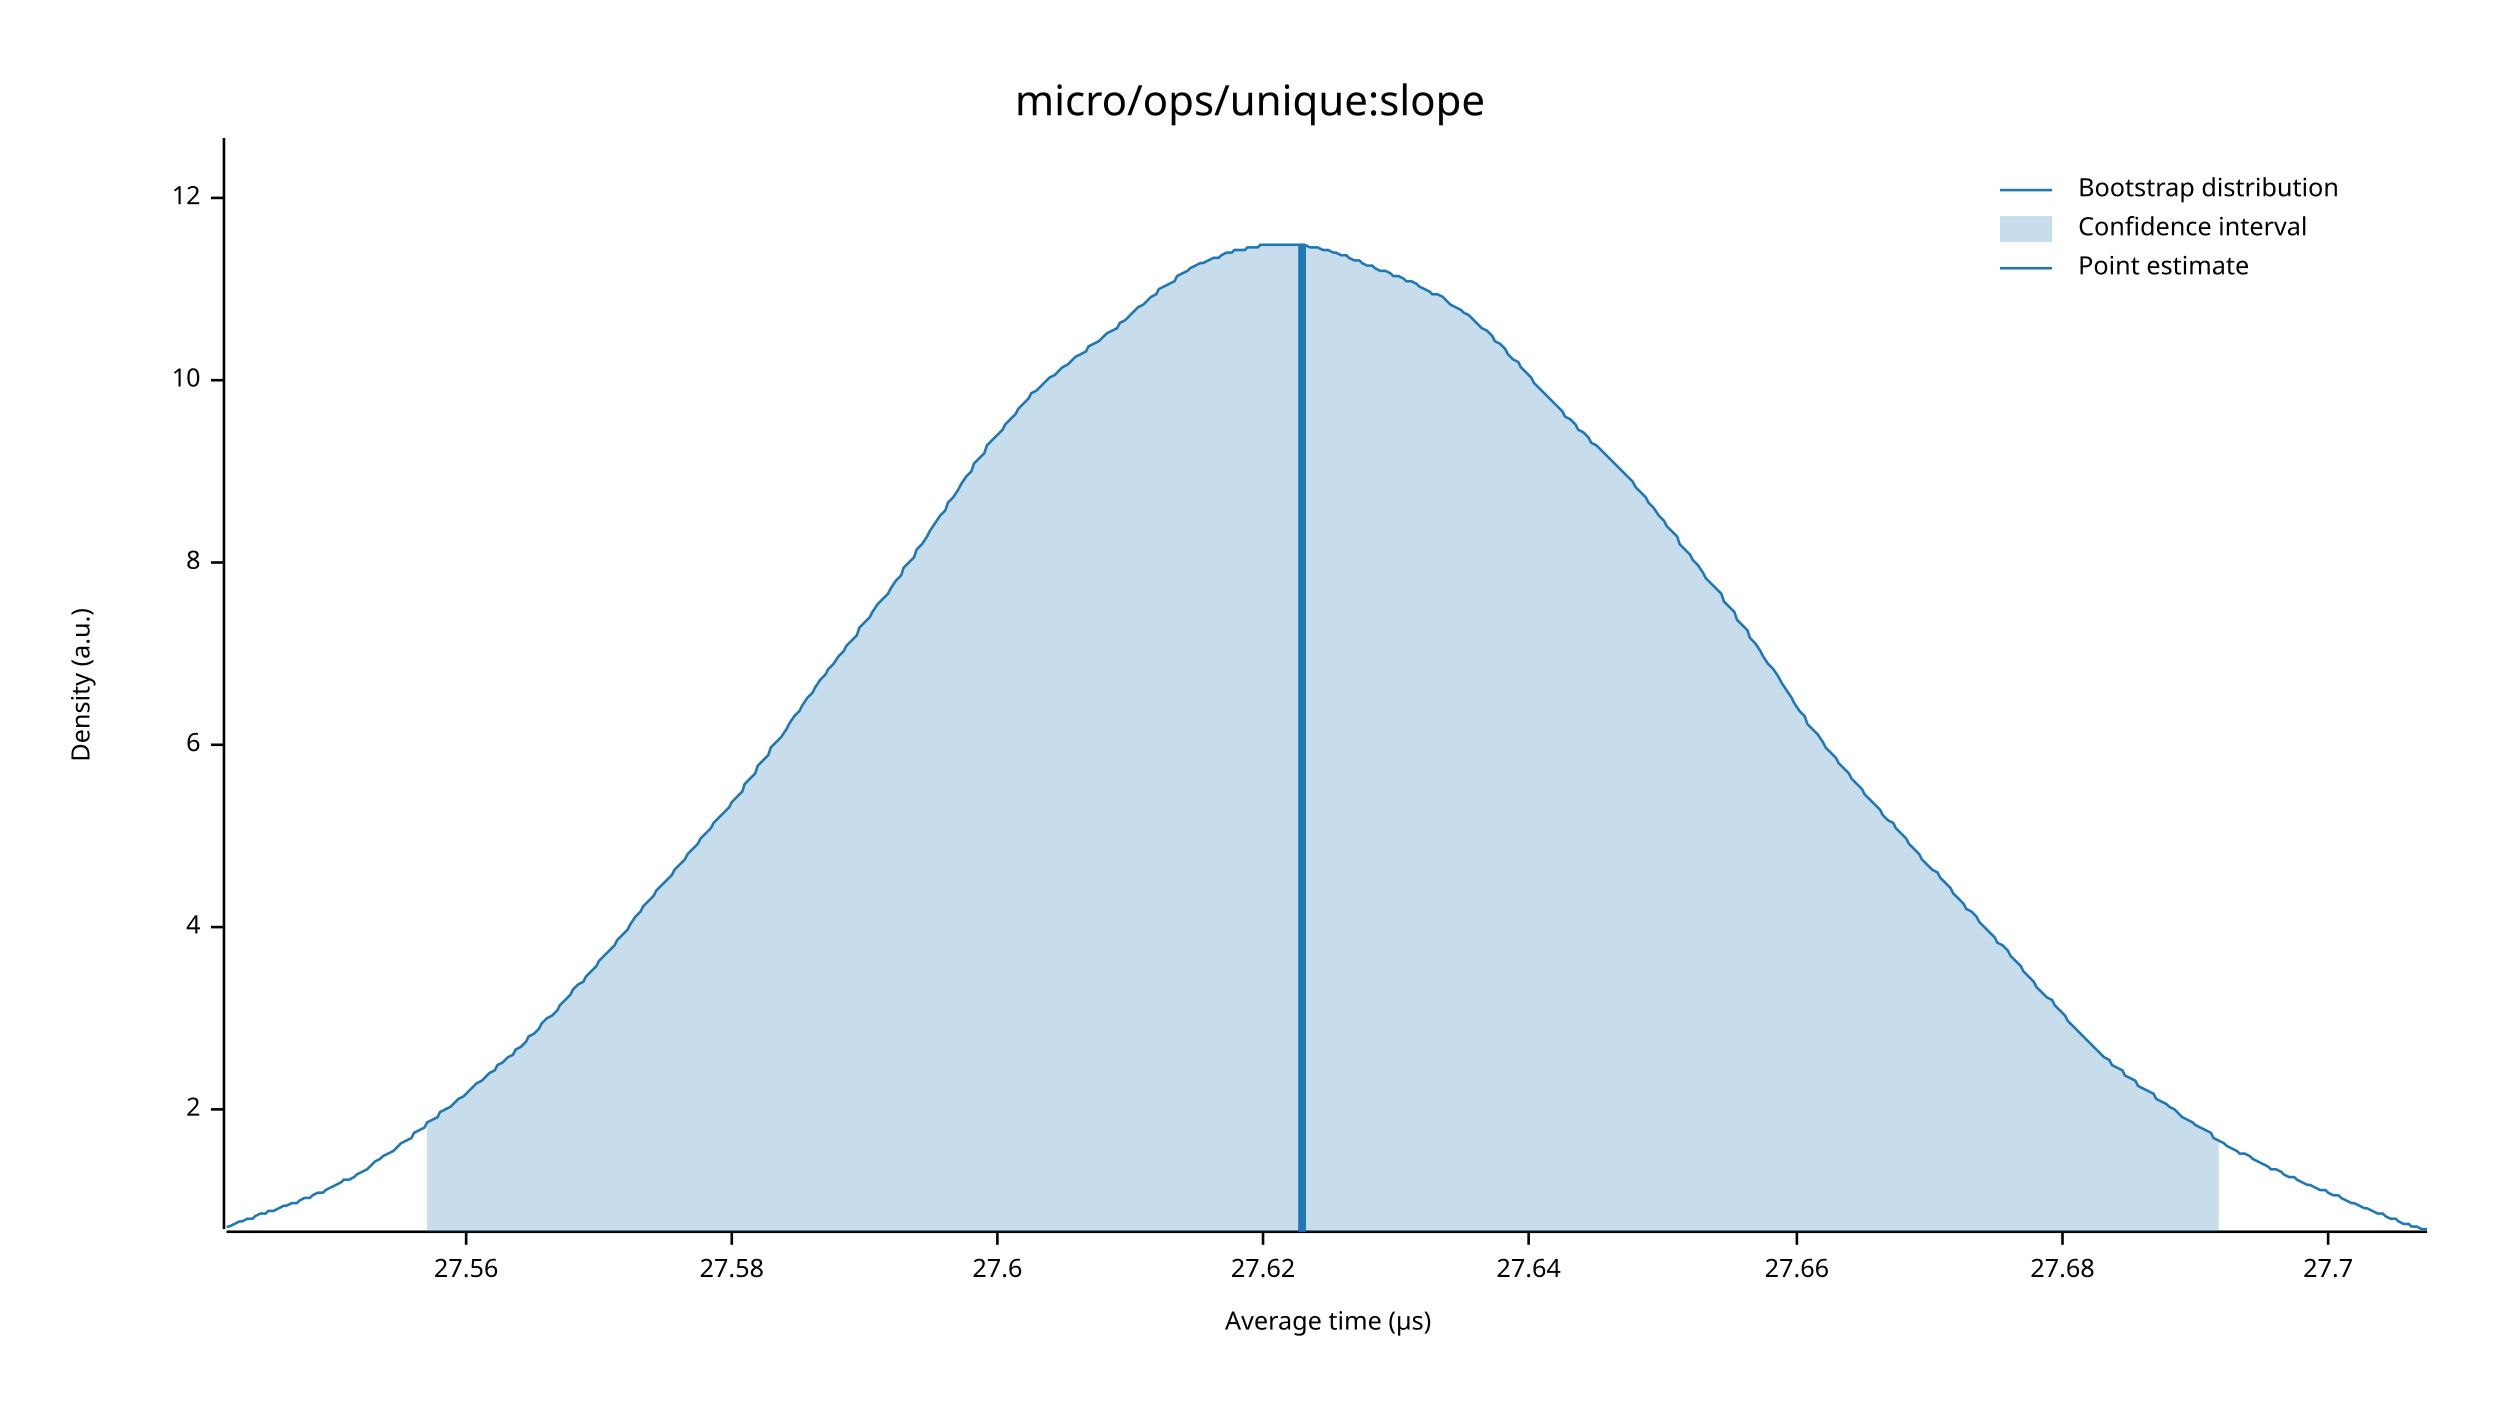
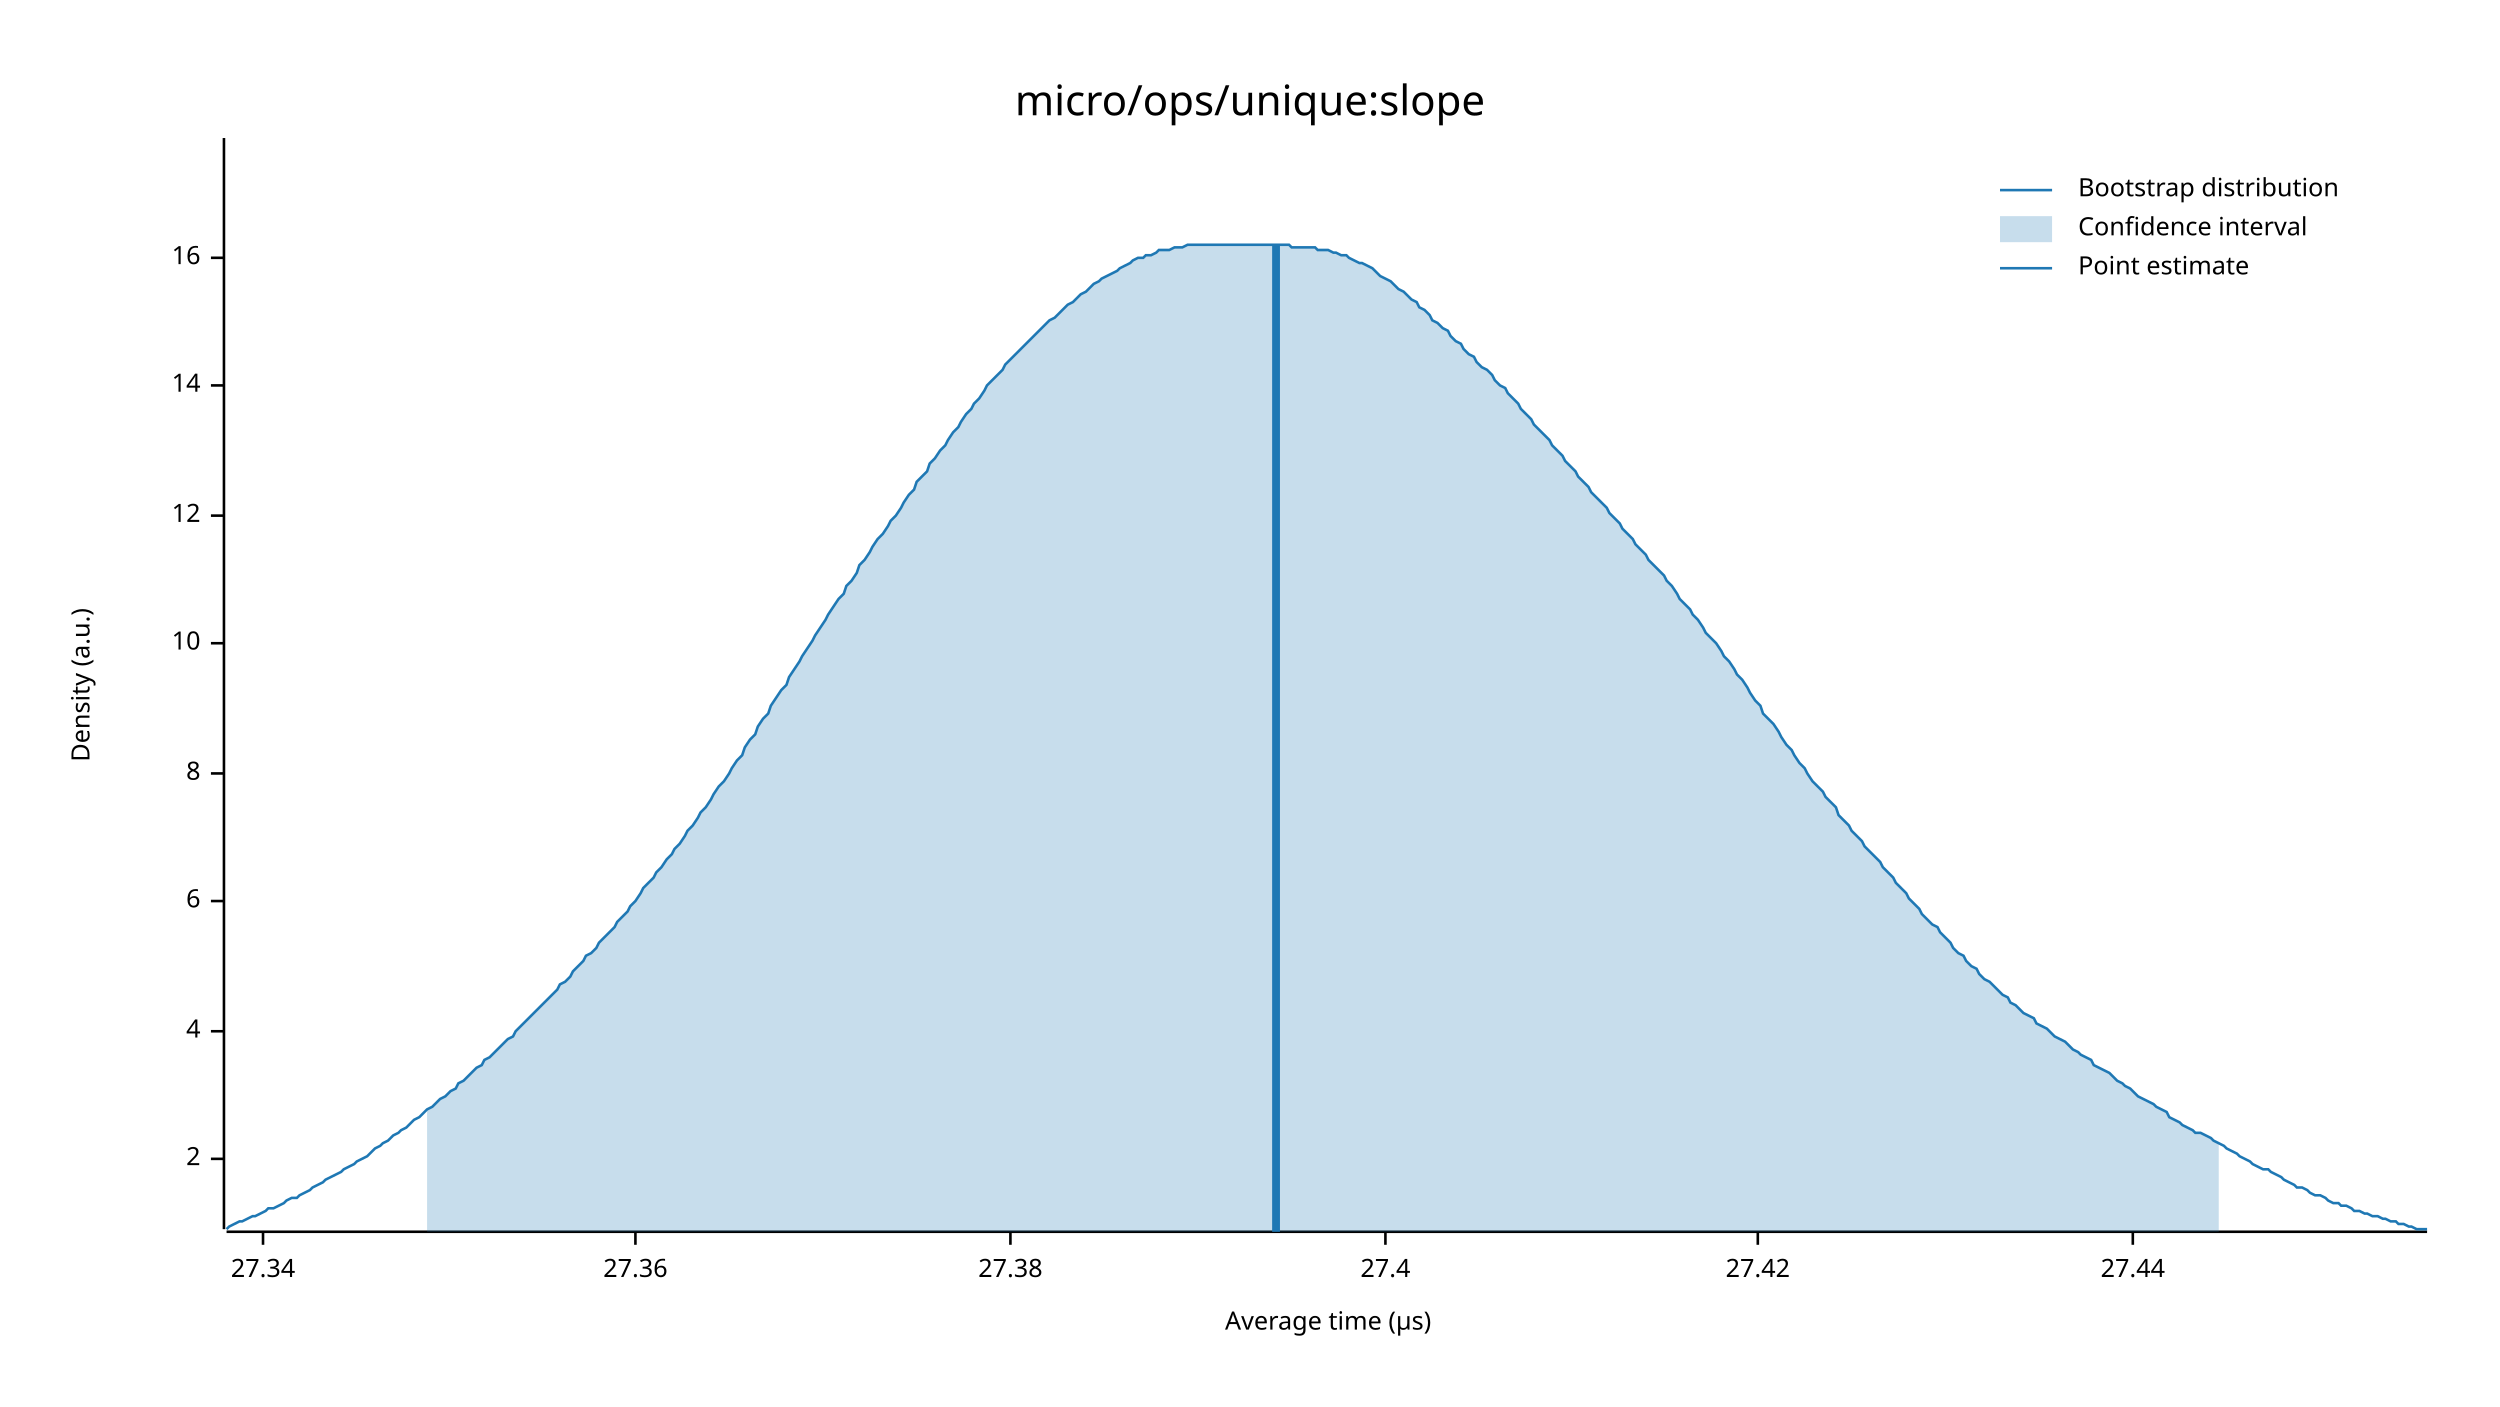
<svg xmlns="http://www.w3.org/2000/svg" width="960" height="540" viewBox="0 0 960 540">
  <text x="480" y="32" dy="0.76em" text-anchor="middle" font-family="sans-serif" font-size="16.129" opacity="1" fill="#000000">
micro/ops/unique:slope
</text>
  <text x="27" y="263" dy="0.76em" text-anchor="middle" font-family="sans-serif" font-size="9.677" opacity="1" fill="#000000" transform="rotate(270, 27, 263)">
Density (a.u.)
</text>
  <text x="510" y="513" dy="-0.5ex" text-anchor="middle" font-family="sans-serif" font-size="9.677" opacity="1" fill="#000000">
Average time (µs)
</text>
  <polyline fill="none" opacity="1" stroke="#000000" stroke-width="1" points="86,53 86,472 " />
-   <text x="77" y="426" dy="0.5ex" text-anchor="end" font-family="sans-serif" font-size="9.677" opacity="1" fill="#000000">
+   <text x="77" y="445" dy="0.5ex" text-anchor="end" font-family="sans-serif" font-size="9.677" opacity="1" fill="#000000">
2
</text>
-   <polyline fill="none" opacity="1" stroke="#000000" stroke-width="1" points="81,426 86,426 " />
-   <text x="77" y="356" dy="0.5ex" text-anchor="end" font-family="sans-serif" font-size="9.677" opacity="1" fill="#000000">
+   <polyline fill="none" opacity="1" stroke="#000000" stroke-width="1" points="81,445 86,445 " />
+   <text x="77" y="396" dy="0.5ex" text-anchor="end" font-family="sans-serif" font-size="9.677" opacity="1" fill="#000000">
4
</text>
-   <polyline fill="none" opacity="1" stroke="#000000" stroke-width="1" points="81,356 86,356 " />
-   <text x="77" y="286" dy="0.5ex" text-anchor="end" font-family="sans-serif" font-size="9.677" opacity="1" fill="#000000">
+   <polyline fill="none" opacity="1" stroke="#000000" stroke-width="1" points="81,396 86,396 " />
+   <text x="77" y="346" dy="0.5ex" text-anchor="end" font-family="sans-serif" font-size="9.677" opacity="1" fill="#000000">
6
</text>
-   <polyline fill="none" opacity="1" stroke="#000000" stroke-width="1" points="81,286 86,286 " />
-   <text x="77" y="216" dy="0.5ex" text-anchor="end" font-family="sans-serif" font-size="9.677" opacity="1" fill="#000000">
+   <polyline fill="none" opacity="1" stroke="#000000" stroke-width="1" points="81,346 86,346 " />
+   <text x="77" y="297" dy="0.5ex" text-anchor="end" font-family="sans-serif" font-size="9.677" opacity="1" fill="#000000">
8
</text>
-   <polyline fill="none" opacity="1" stroke="#000000" stroke-width="1" points="81,216 86,216 " />
-   <text x="77" y="146" dy="0.5ex" text-anchor="end" font-family="sans-serif" font-size="9.677" opacity="1" fill="#000000">
+   <polyline fill="none" opacity="1" stroke="#000000" stroke-width="1" points="81,297 86,297 " />
+   <text x="77" y="247" dy="0.5ex" text-anchor="end" font-family="sans-serif" font-size="9.677" opacity="1" fill="#000000">
10
</text>
-   <polyline fill="none" opacity="1" stroke="#000000" stroke-width="1" points="81,146 86,146 " />
-   <text x="77" y="76" dy="0.5ex" text-anchor="end" font-family="sans-serif" font-size="9.677" opacity="1" fill="#000000">
+   <polyline fill="none" opacity="1" stroke="#000000" stroke-width="1" points="81,247 86,247 " />
+   <text x="77" y="198" dy="0.5ex" text-anchor="end" font-family="sans-serif" font-size="9.677" opacity="1" fill="#000000">
12
</text>
-   <polyline fill="none" opacity="1" stroke="#000000" stroke-width="1" points="81,76 86,76 " />
+   <polyline fill="none" opacity="1" stroke="#000000" stroke-width="1" points="81,198 86,198 " />
+   <text x="77" y="148" dy="0.5ex" text-anchor="end" font-family="sans-serif" font-size="9.677" opacity="1" fill="#000000">
+ 14
+ </text>
+   <polyline fill="none" opacity="1" stroke="#000000" stroke-width="1" points="81,148 86,148 " />
+   <text x="77" y="99" dy="0.5ex" text-anchor="end" font-family="sans-serif" font-size="9.677" opacity="1" fill="#000000">
+ 16
+ </text>
+   <polyline fill="none" opacity="1" stroke="#000000" stroke-width="1" points="81,99 86,99 " />
  <polyline fill="none" opacity="1" stroke="#000000" stroke-width="1" points="87,473 932,473 " />
-   <text x="179" y="483" dy="0.76em" text-anchor="middle" font-family="sans-serif" font-size="9.677" opacity="1" fill="#000000">
- 27.56
+   <text x="101" y="483" dy="0.76em" text-anchor="middle" font-family="sans-serif" font-size="9.677" opacity="1" fill="#000000">
+ 27.34
</text>
-   <polyline fill="none" opacity="1" stroke="#000000" stroke-width="1" points="179,473 179,478 " />
-   <text x="281" y="483" dy="0.76em" text-anchor="middle" font-family="sans-serif" font-size="9.677" opacity="1" fill="#000000">
- 27.58
+   <polyline fill="none" opacity="1" stroke="#000000" stroke-width="1" points="101,473 101,478 " />
+   <text x="244" y="483" dy="0.76em" text-anchor="middle" font-family="sans-serif" font-size="9.677" opacity="1" fill="#000000">
+ 27.36
</text>
-   <polyline fill="none" opacity="1" stroke="#000000" stroke-width="1" points="281,473 281,478 " />
-   <text x="383" y="483" dy="0.76em" text-anchor="middle" font-family="sans-serif" font-size="9.677" opacity="1" fill="#000000">
- 27.6
+   <polyline fill="none" opacity="1" stroke="#000000" stroke-width="1" points="244,473 244,478 " />
+   <text x="388" y="483" dy="0.76em" text-anchor="middle" font-family="sans-serif" font-size="9.677" opacity="1" fill="#000000">
+ 27.38
</text>
-   <polyline fill="none" opacity="1" stroke="#000000" stroke-width="1" points="383,473 383,478 " />
-   <text x="485" y="483" dy="0.76em" text-anchor="middle" font-family="sans-serif" font-size="9.677" opacity="1" fill="#000000">
- 27.62
+   <polyline fill="none" opacity="1" stroke="#000000" stroke-width="1" points="388,473 388,478 " />
+   <text x="532" y="483" dy="0.76em" text-anchor="middle" font-family="sans-serif" font-size="9.677" opacity="1" fill="#000000">
+ 27.4
</text>
-   <polyline fill="none" opacity="1" stroke="#000000" stroke-width="1" points="485,473 485,478 " />
-   <text x="587" y="483" dy="0.76em" text-anchor="middle" font-family="sans-serif" font-size="9.677" opacity="1" fill="#000000">
- 27.64
+   <polyline fill="none" opacity="1" stroke="#000000" stroke-width="1" points="532,473 532,478 " />
+   <text x="675" y="483" dy="0.76em" text-anchor="middle" font-family="sans-serif" font-size="9.677" opacity="1" fill="#000000">
+ 27.42
</text>
-   <polyline fill="none" opacity="1" stroke="#000000" stroke-width="1" points="587,473 587,478 " />
-   <text x="690" y="483" dy="0.76em" text-anchor="middle" font-family="sans-serif" font-size="9.677" opacity="1" fill="#000000">
- 27.66
+   <polyline fill="none" opacity="1" stroke="#000000" stroke-width="1" points="675,473 675,478 " />
+   <text x="819" y="483" dy="0.76em" text-anchor="middle" font-family="sans-serif" font-size="9.677" opacity="1" fill="#000000">
+ 27.44
</text>
-   <polyline fill="none" opacity="1" stroke="#000000" stroke-width="1" points="690,473 690,478 " />
-   <text x="792" y="483" dy="0.76em" text-anchor="middle" font-family="sans-serif" font-size="9.677" opacity="1" fill="#000000">
- 27.68
- </text>
-   <polyline fill="none" opacity="1" stroke="#000000" stroke-width="1" points="792,473 792,478 " />
-   <text x="894" y="483" dy="0.76em" text-anchor="middle" font-family="sans-serif" font-size="9.677" opacity="1" fill="#000000">
- 27.7
- </text>
-   <polyline fill="none" opacity="1" stroke="#000000" stroke-width="1" points="894,473 894,478 " />
-   <polyline fill="none" opacity="1" stroke="#1F78B4" stroke-width="1" points="87,471 88,471 90,470 92,469 93,469 95,468 97,468 98,467 100,466 102,466 103,465 105,465 107,464 109,463 110,463 112,462 114,462 115,461 117,460 119,460 120,459 122,458 124,458 125,457 127,456 129,455 131,454 132,453 134,453 136,452 137,451 139,450 141,449 142,448 144,446 146,445 147,444 149,443 151,442 153,440 154,439 156,438 158,437 159,435 161,434 163,433 164,431 166,430 168,429 169,427 171,426 173,425 175,423 176,422 178,421 180,419 181,418 183,416 185,415 186,414 188,412 190,411 191,409 193,408 195,406 197,405 198,403 200,402 202,400 203,398 205,397 207,395 208,393 210,391 212,390 214,388 215,386 217,384 219,382 220,380 222,378 224,377 225,375 227,373 229,371 230,369 232,367 234,365 236,363 237,361 239,359 241,357 242,355 244,352 246,350 247,348 249,346 251,344 252,342 254,340 256,338 258,336 259,334 261,332 263,330 264,328 266,326 268,324 269,322 271,320 273,318 274,316 276,314 278,312 280,310 281,308 283,306 285,304 286,301 288,299 290,297 291,294 293,292 295,290 296,287 298,285 300,283 302,280 303,278 305,275 307,273 308,271 310,268 312,266 313,264 315,261 317,259 318,257 320,255 322,252 324,250 325,248 327,246 329,244 330,241 332,239 334,237 335,235 337,232 339,230 341,228 342,226 344,223 346,221 347,218 349,216 351,214 352,211 354,209 356,206 357,204 359,201 361,198 363,196 364,193 366,191 368,188 369,186 371,183 373,181 374,178 376,176 378,174 379,171 381,169 383,167 385,165 386,163 388,161 390,159 391,157 393,155 395,153 396,151 398,150 400,148 401,147 403,145 405,144 407,142 408,141 410,140 412,138 413,137 415,136 417,135 418,133 420,132 422,131 423,130 425,128 427,127 429,126 430,124 432,123 434,121 435,120 437,118 439,117 440,116 442,114 444,113 445,111 447,110 449,109 451,108 452,106 454,105 456,104 457,103 459,102 461,101 462,101 464,100 466,99 468,99 469,98 471,97 473,97 474,96 476,96 478,96 479,95 481,95 483,95 484,94 486,94 488,94 490,94 491,94 493,94 495,94 496,94 498,94 500,94 501,94 503,95 505,95 506,95 508,96 510,96 512,97 513,97 515,98 517,98 518,99 520,100 522,100 523,101 525,102 527,102 528,103 530,104 532,104 534,105 535,106 537,106 539,107 540,108 542,108 544,109 545,110 547,111 549,112 550,113 552,113 554,114 556,116 557,117 559,118 561,119 562,120 564,121 566,123 567,124 569,126 571,127 573,129 574,131 576,132 578,134 579,136 581,138 583,139 584,141 586,143 588,145 589,147 591,149 593,151 595,153 596,154 598,156 600,158 601,160 603,161 605,163 606,165 608,166 610,168 611,170 613,171 615,173 617,175 618,176 620,178 622,180 623,181 625,183 627,185 628,187 630,189 632,191 633,193 635,195 637,198 639,200 640,202 642,204 644,206 645,209 647,211 649,213 650,215 652,217 654,220 655,222 657,224 659,226 661,228 662,231 664,233 666,235 667,238 669,240 671,242 672,245 674,247 676,250 677,252 679,255 681,257 683,260 684,262 686,265 688,268 689,270 691,273 693,275 694,278 696,280 698,282 700,285 701,287 703,289 705,291 706,293 708,295 710,297 711,299 713,301 715,303 716,305 718,307 720,309 722,311 723,313 725,315 727,316 728,318 730,320 732,322 733,324 735,326 737,328 738,330 740,332 742,334 744,335 745,337 747,339 749,341 750,343 752,345 754,347 755,349 757,350 759,352 760,354 762,356 764,358 766,360 767,362 769,363 771,365 772,367 774,369 776,371 777,373 779,375 781,377 782,379 784,381 786,383 788,384 789,386 791,388 793,390 794,392 796,394 798,396 799,397 801,399 803,401 804,402 806,404 808,406 810,407 811,409 813,410 815,411 816,413 818,414 820,415 821,417 823,418 825,419 827,420 828,422 830,423 832,424 833,425 835,426 837,428 838,429 840,430 842,431 843,432 845,433 847,434 849,435 850,437 852,438 854,439 855,440 857,441 859,442 860,443 862,443 864,444 865,445 867,446 869,447 871,448 872,449 874,449 876,450 877,451 879,452 881,452 882,453 884,454 886,455 887,455 889,456 891,457 893,457 894,458 896,459 898,459 899,460 901,461 903,462 904,462 906,463 908,464 909,464 911,465 913,466 915,466 916,467 918,468 920,468 921,469 923,470 925,470 926,471 928,471 930,472 932,472 " />
-   <polygon opacity="0.25" fill="#1F78B4" points="164,431 166,430 168,429 169,427 171,426 173,425 175,423 176,422 178,421 180,419 181,418 183,416 185,415 186,414 188,412 190,411 191,409 193,408 195,406 197,405 198,403 200,402 202,400 203,398 205,397 207,395 208,393 210,391 212,390 214,388 215,386 217,384 219,382 220,380 222,378 224,377 225,375 227,373 229,371 230,369 232,367 234,365 236,363 237,361 239,359 241,357 242,355 244,352 246,350 247,348 249,346 251,344 252,342 254,340 256,338 258,336 259,334 261,332 263,330 264,328 266,326 268,324 269,322 271,320 273,318 274,316 276,314 278,312 280,310 281,308 283,306 285,304 286,301 288,299 290,297 291,294 293,292 295,290 296,287 298,285 300,283 302,280 303,278 305,275 307,273 308,271 310,268 312,266 313,264 315,261 317,259 318,257 320,255 322,252 324,250 325,248 327,246 329,244 330,241 332,239 334,237 335,235 337,232 339,230 341,228 342,226 344,223 346,221 347,218 349,216 351,214 352,211 354,209 356,206 357,204 359,201 361,198 363,196 364,193 366,191 368,188 369,186 371,183 373,181 374,178 376,176 378,174 379,171 381,169 383,167 385,165 386,163 388,161 390,159 391,157 393,155 395,153 396,151 398,150 400,148 401,147 403,145 405,144 407,142 408,141 410,140 412,138 413,137 415,136 417,135 418,133 420,132 422,131 423,130 425,128 427,127 429,126 430,124 432,123 434,121 435,120 437,118 439,117 440,116 442,114 444,113 445,111 447,110 449,109 451,108 452,106 454,105 456,104 457,103 459,102 461,101 462,101 464,100 466,99 468,99 469,98 471,97 473,97 474,96 476,96 478,96 479,95 481,95 483,95 484,94 486,94 488,94 490,94 491,94 493,94 495,94 496,94 498,94 500,94 501,94 503,95 505,95 506,95 508,96 510,96 512,97 513,97 515,98 517,98 518,99 520,100 522,100 523,101 525,102 527,102 528,103 530,104 532,104 534,105 535,106 537,106 539,107 540,108 542,108 544,109 545,110 547,111 549,112 550,113 552,113 554,114 556,116 557,117 559,118 561,119 562,120 564,121 566,123 567,124 569,126 571,127 573,129 574,131 576,132 578,134 579,136 581,138 583,139 584,141 586,143 588,145 589,147 591,149 593,151 595,153 596,154 598,156 600,158 601,160 603,161 605,163 606,165 608,166 610,168 611,170 613,171 615,173 617,175 618,176 620,178 622,180 623,181 625,183 627,185 628,187 630,189 632,191 633,193 635,195 637,198 639,200 640,202 642,204 644,206 645,209 647,211 649,213 650,215 652,217 654,220 655,222 657,224 659,226 661,228 662,231 664,233 666,235 667,238 669,240 671,242 672,245 674,247 676,250 677,252 679,255 681,257 683,260 684,262 686,265 688,268 689,270 691,273 693,275 694,278 696,280 698,282 700,285 701,287 703,289 705,291 706,293 708,295 710,297 711,299 713,301 715,303 716,305 718,307 720,309 722,311 723,313 725,315 727,316 728,318 730,320 732,322 733,324 735,326 737,328 738,330 740,332 742,334 744,335 745,337 747,339 749,341 750,343 752,345 754,347 755,349 757,350 759,352 760,354 762,356 764,358 766,360 767,362 769,363 771,365 772,367 774,369 776,371 777,373 779,375 781,377 782,379 784,381 786,383 788,384 789,386 791,388 793,390 794,392 796,394 798,396 799,397 801,399 803,401 804,402 806,404 808,406 810,407 811,409 813,410 815,411 816,413 818,414 820,415 821,417 823,418 825,419 827,420 828,422 830,423 832,424 833,425 835,426 837,428 838,429 840,430 842,431 843,432 845,433 847,434 849,435 850,437 852,438 852,473 164,473 " />
-   <polyline fill="none" opacity="1" stroke="#1F78B4" stroke-width="3" points="500,473 500,94 " />
+   <polyline fill="none" opacity="1" stroke="#000000" stroke-width="1" points="819,473 819,478 " />
+   <polyline fill="none" opacity="1" stroke="#1F78B4" stroke-width="1" points="87,472 88,471 90,470 92,469 93,469 95,468 97,467 98,467 100,466 102,465 103,464 105,464 107,463 109,462 110,461 112,460 114,460 115,459 117,458 119,457 120,456 122,455 124,454 125,453 127,452 129,451 131,450 132,449 134,448 136,447 137,446 139,445 141,444 142,443 144,441 146,440 147,439 149,438 151,436 153,435 154,434 156,433 158,431 159,430 161,429 163,427 164,426 166,425 168,423 169,422 171,421 173,419 175,418 176,416 178,415 180,413 181,412 183,410 185,409 186,407 188,406 190,404 191,403 193,401 195,399 197,398 198,396 200,394 202,392 203,391 205,389 207,387 208,386 210,384 212,382 214,380 215,378 217,377 219,375 220,373 222,371 224,369 225,367 227,366 229,364 230,362 232,360 234,358 236,356 237,354 239,352 241,350 242,348 244,346 246,343 247,341 249,339 251,337 252,335 254,333 256,330 258,328 259,326 261,324 263,321 264,319 266,317 268,314 269,312 271,310 273,307 274,305 276,302 278,300 280,297 281,295 283,292 285,290 286,287 288,284 290,282 291,279 293,276 295,274 296,271 298,268 300,265 302,263 303,260 305,257 307,254 308,252 310,249 312,246 313,244 315,241 317,238 318,236 320,233 322,230 324,228 325,225 327,223 329,220 330,217 332,215 334,212 335,210 337,207 339,205 341,202 342,200 344,198 346,195 347,193 349,190 351,188 352,185 354,183 356,181 357,178 359,176 361,173 363,171 364,169 366,166 368,164 369,162 371,159 373,157 374,155 376,153 378,150 379,148 381,146 383,144 385,142 386,140 388,138 390,136 391,135 393,133 395,131 396,130 398,128 400,126 401,125 403,123 405,122 407,120 408,119 410,117 412,116 413,115 415,113 417,112 418,111 420,109 422,108 423,107 425,106 427,105 429,104 430,103 432,102 434,101 435,100 437,99 439,99 440,98 442,98 444,97 445,96 447,96 449,96 451,95 452,95 454,95 456,94 457,94 459,94 461,94 462,94 464,94 466,94 468,94 469,94 471,94 473,94 474,94 476,94 478,94 479,94 481,94 483,94 484,94 486,94 488,94 490,94 491,94 493,94 495,94 496,95 498,95 500,95 501,95 503,95 505,95 506,96 508,96 510,96 512,97 513,97 515,98 517,98 518,99 520,100 522,101 523,101 525,102 527,103 528,104 530,106 532,107 534,108 535,109 537,111 539,112 540,113 542,115 544,116 545,118 547,119 549,121 550,123 552,124 554,126 556,127 557,129 559,131 561,132 562,134 564,136 566,137 567,139 569,141 571,142 573,144 574,146 576,148 578,149 579,151 581,153 583,155 584,157 586,159 588,161 589,163 591,165 593,167 595,169 596,171 598,173 600,175 601,177 603,179 605,181 606,183 608,185 610,187 611,189 613,191 615,193 617,195 618,197 620,199 622,201 623,203 625,205 627,207 628,209 630,211 632,213 633,215 635,217 637,219 639,221 640,223 642,225 644,228 645,230 647,232 649,234 650,236 652,238 654,241 655,243 657,245 659,247 661,250 662,252 664,254 666,257 667,259 669,261 671,264 672,266 674,269 676,271 677,274 679,276 681,278 683,281 684,283 686,286 688,288 689,290 691,293 693,295 694,297 696,300 698,302 700,304 701,306 703,308 705,310 706,313 708,315 710,317 711,319 713,321 715,323 716,325 718,327 720,329 722,331 723,333 725,335 727,337 728,339 730,341 732,343 733,345 735,347 737,349 738,351 740,353 742,355 744,356 745,358 747,360 749,362 750,364 752,366 754,367 755,369 757,371 759,372 760,374 762,376 764,377 766,379 767,380 769,382 771,383 772,385 774,386 776,388 777,389 779,390 781,391 782,393 784,394 786,395 788,397 789,398 791,399 793,400 794,401 796,403 798,404 799,405 801,406 803,407 804,409 806,410 808,411 810,412 811,413 813,415 815,416 816,417 818,418 820,420 821,421 823,422 825,423 827,424 828,425 830,426 832,427 833,429 835,430 837,431 838,432 840,433 842,434 843,435 845,435 847,436 849,437 850,438 852,439 854,440 855,441 857,442 859,443 860,444 862,445 864,446 865,447 867,448 869,449 871,449 872,450 874,451 876,452 877,453 879,454 881,455 882,456 884,456 886,457 887,458 889,459 891,459 893,460 894,461 896,462 898,462 899,463 901,463 903,464 904,465 906,465 908,466 909,466 911,467 913,467 915,468 916,468 918,469 920,469 921,470 923,470 925,471 926,471 928,472 930,472 932,472 " />
+   <polygon opacity="0.25" fill="#1F78B4" points="164,426 166,425 168,423 169,422 171,421 173,419 175,418 176,416 178,415 180,413 181,412 183,410 185,409 186,407 188,406 190,404 191,403 193,401 195,399 197,398 198,396 200,394 202,392 203,391 205,389 207,387 208,386 210,384 212,382 214,380 215,378 217,377 219,375 220,373 222,371 224,369 225,367 227,366 229,364 230,362 232,360 234,358 236,356 237,354 239,352 241,350 242,348 244,346 246,343 247,341 249,339 251,337 252,335 254,333 256,330 258,328 259,326 261,324 263,321 264,319 266,317 268,314 269,312 271,310 273,307 274,305 276,302 278,300 280,297 281,295 283,292 285,290 286,287 288,284 290,282 291,279 293,276 295,274 296,271 298,268 300,265 302,263 303,260 305,257 307,254 308,252 310,249 312,246 313,244 315,241 317,238 318,236 320,233 322,230 324,228 325,225 327,223 329,220 330,217 332,215 334,212 335,210 337,207 339,205 341,202 342,200 344,198 346,195 347,193 349,190 351,188 352,185 354,183 356,181 357,178 359,176 361,173 363,171 364,169 366,166 368,164 369,162 371,159 373,157 374,155 376,153 378,150 379,148 381,146 383,144 385,142 386,140 388,138 390,136 391,135 393,133 395,131 396,130 398,128 400,126 401,125 403,123 405,122 407,120 408,119 410,117 412,116 413,115 415,113 417,112 418,111 420,109 422,108 423,107 425,106 427,105 429,104 430,103 432,102 434,101 435,100 437,99 439,99 440,98 442,98 444,97 445,96 447,96 449,96 451,95 452,95 454,95 456,94 457,94 459,94 461,94 462,94 464,94 466,94 468,94 469,94 471,94 473,94 474,94 476,94 478,94 479,94 481,94 483,94 484,94 486,94 488,94 490,94 491,94 493,94 495,94 496,95 498,95 500,95 501,95 503,95 505,95 506,96 508,96 510,96 512,97 513,97 515,98 517,98 518,99 520,100 522,101 523,101 525,102 527,103 528,104 530,106 532,107 534,108 535,109 537,111 539,112 540,113 542,115 544,116 545,118 547,119 549,121 550,123 552,124 554,126 556,127 557,129 559,131 561,132 562,134 564,136 566,137 567,139 569,141 571,142 573,144 574,146 576,148 578,149 579,151 581,153 583,155 584,157 586,159 588,161 589,163 591,165 593,167 595,169 596,171 598,173 600,175 601,177 603,179 605,181 606,183 608,185 610,187 611,189 613,191 615,193 617,195 618,197 620,199 622,201 623,203 625,205 627,207 628,209 630,211 632,213 633,215 635,217 637,219 639,221 640,223 642,225 644,228 645,230 647,232 649,234 650,236 652,238 654,241 655,243 657,245 659,247 661,250 662,252 664,254 666,257 667,259 669,261 671,264 672,266 674,269 676,271 677,274 679,276 681,278 683,281 684,283 686,286 688,288 689,290 691,293 693,295 694,297 696,300 698,302 700,304 701,306 703,308 705,310 706,313 708,315 710,317 711,319 713,321 715,323 716,325 718,327 720,329 722,331 723,333 725,335 727,337 728,339 730,341 732,343 733,345 735,347 737,349 738,351 740,353 742,355 744,356 745,358 747,360 749,362 750,364 752,366 754,367 755,369 757,371 759,372 760,374 762,376 764,377 766,379 767,380 769,382 771,383 772,385 774,386 776,388 777,389 779,390 781,391 782,393 784,394 786,395 788,397 789,398 791,399 793,400 794,401 796,403 798,404 799,405 801,406 803,407 804,409 806,410 808,411 810,412 811,413 813,415 815,416 816,417 818,418 820,420 821,421 823,422 825,423 827,424 828,425 830,426 832,427 833,429 835,430 837,431 838,432 840,433 842,434 843,435 845,435 847,436 849,437 850,438 852,439 852,473 164,473 " />
+   <polyline fill="none" opacity="1" stroke="#1F78B4" stroke-width="3" points="490,473 490,94 " />
  <text x="798" y="68" dy="0.76em" text-anchor="start" font-family="sans-serif" font-size="9.677" opacity="1" fill="#000000">
Bootstrap distribution
</text>
  <text x="798" y="83" dy="0.76em" text-anchor="start" font-family="sans-serif" font-size="9.677" opacity="1" fill="#000000">
Confidence interval
</text>
  <text x="798" y="98" dy="0.76em" text-anchor="start" font-family="sans-serif" font-size="9.677" opacity="1" fill="#000000">
Point estimate
</text>
  <polyline fill="none" opacity="1" stroke="#1F78B4" stroke-width="1" points="768,73 788,73 " />
  <rect x="768" y="83" width="20" height="10" opacity="0.25" fill="#1F78B4" stroke="none" />
  <polyline fill="none" opacity="1" stroke="#1F78B4" stroke-width="1" points="768,103 788,103 " />
</svg>
